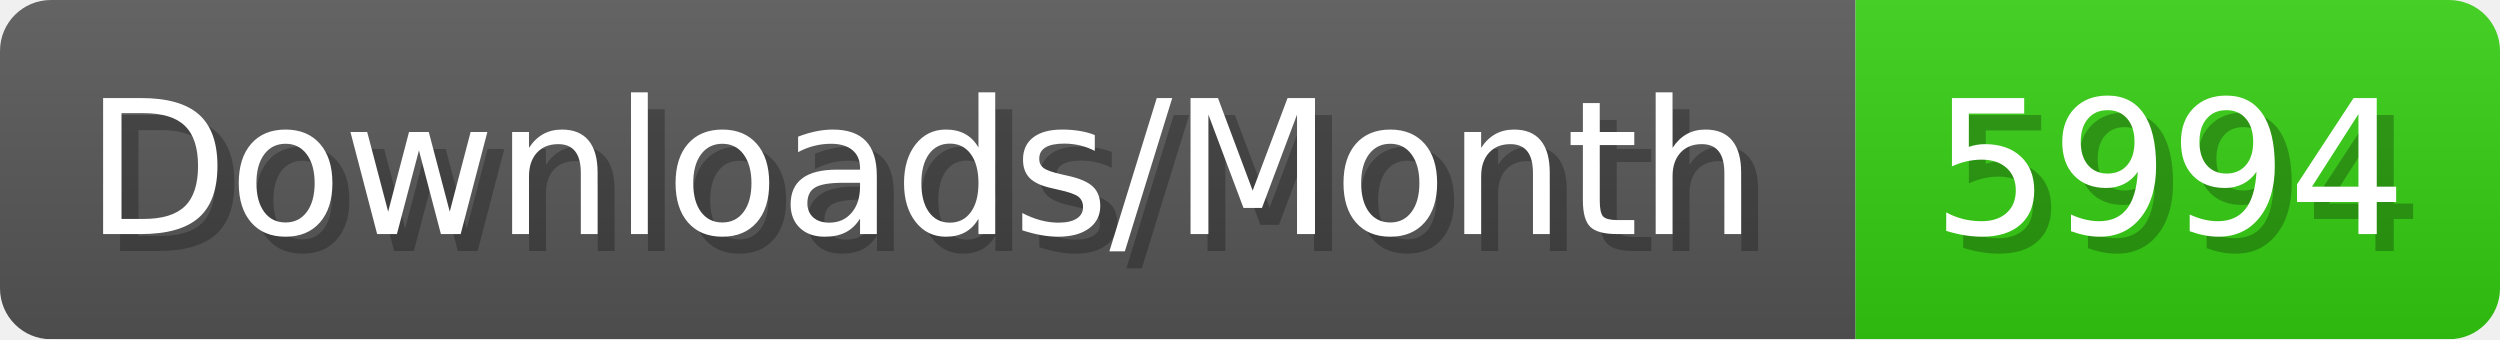
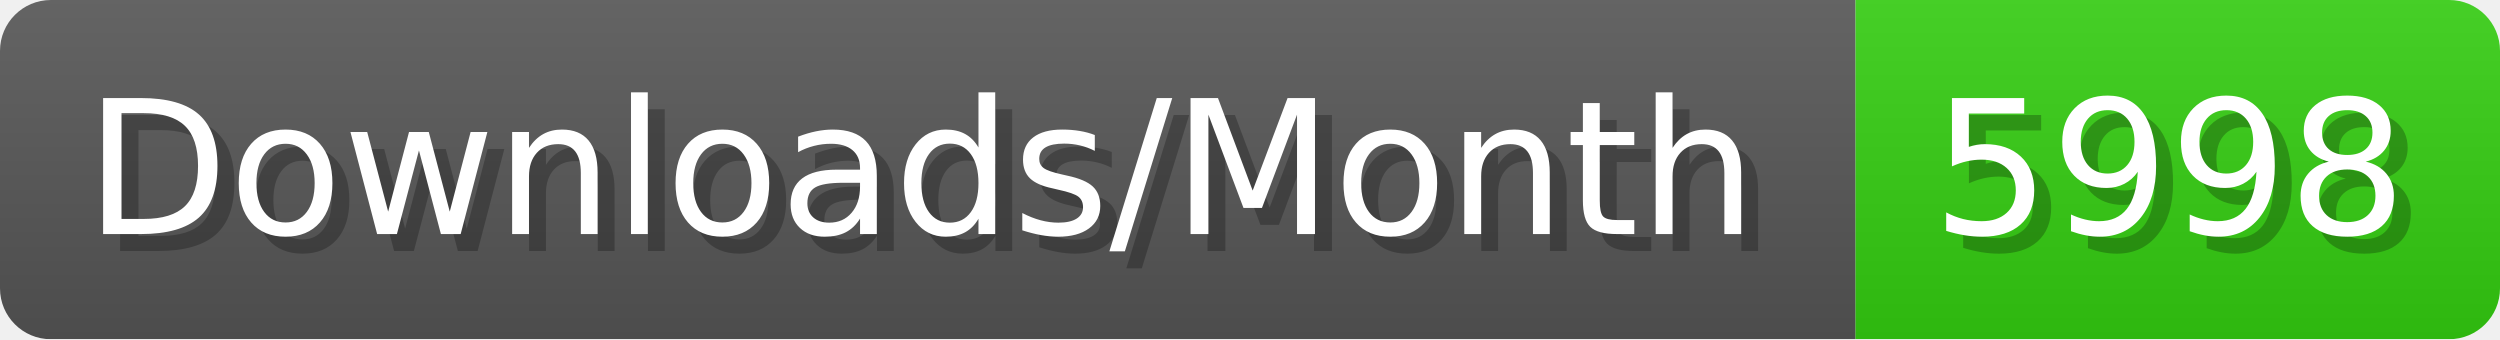
- <svg xmlns="http://www.w3.org/2000/svg" width="147.4" height="20" viewBox="0 0 1474 200" role="img" aria-label="Downloads/Month: 5994">
+ <svg xmlns="http://www.w3.org/2000/svg" width="147.4" height="20" viewBox="0 0 1474 200" role="img" aria-label="Downloads/Month: 5998">
  <linearGradient id="YlXUI" x2="0" y2="100%">
    <stop offset="0" stop-opacity=".1" stop-color="#EEE" />
    <stop offset="1" stop-opacity=".1" />
  </linearGradient>
  <mask id="JHhop">
    <rect width="1474" height="200" rx="30" fill="#FFF" />
  </mask>
  <g mask="url(#JHhop)">
    <rect width="1094" height="200" fill="#555" />
    <rect width="380" height="200" fill="#3C1" x="1094" />
    <rect width="1474" height="200" fill="url(#YlXUI)" />
  </g>
  <g aria-hidden="true" fill="#fff" text-anchor="start" font-family="Verdana,DejaVu Sans,sans-serif" font-size="110">
    <text x="60" y="148" textLength="994" fill="#000" opacity="0.25">Downloads/Month</text>
    <text x="50" y="138" textLength="994">Downloads/Month</text>
-     <text x="1149" y="148" textLength="280" fill="#000" opacity="0.25">5994</text>
-     <text x="1139" y="138" textLength="280">5994</text>
+     <text x="1149" y="148" textLength="280" fill="#000" opacity="0.25">5998</text>
+     <text x="1139" y="138" textLength="280">5998</text>
  </g>
</svg>
